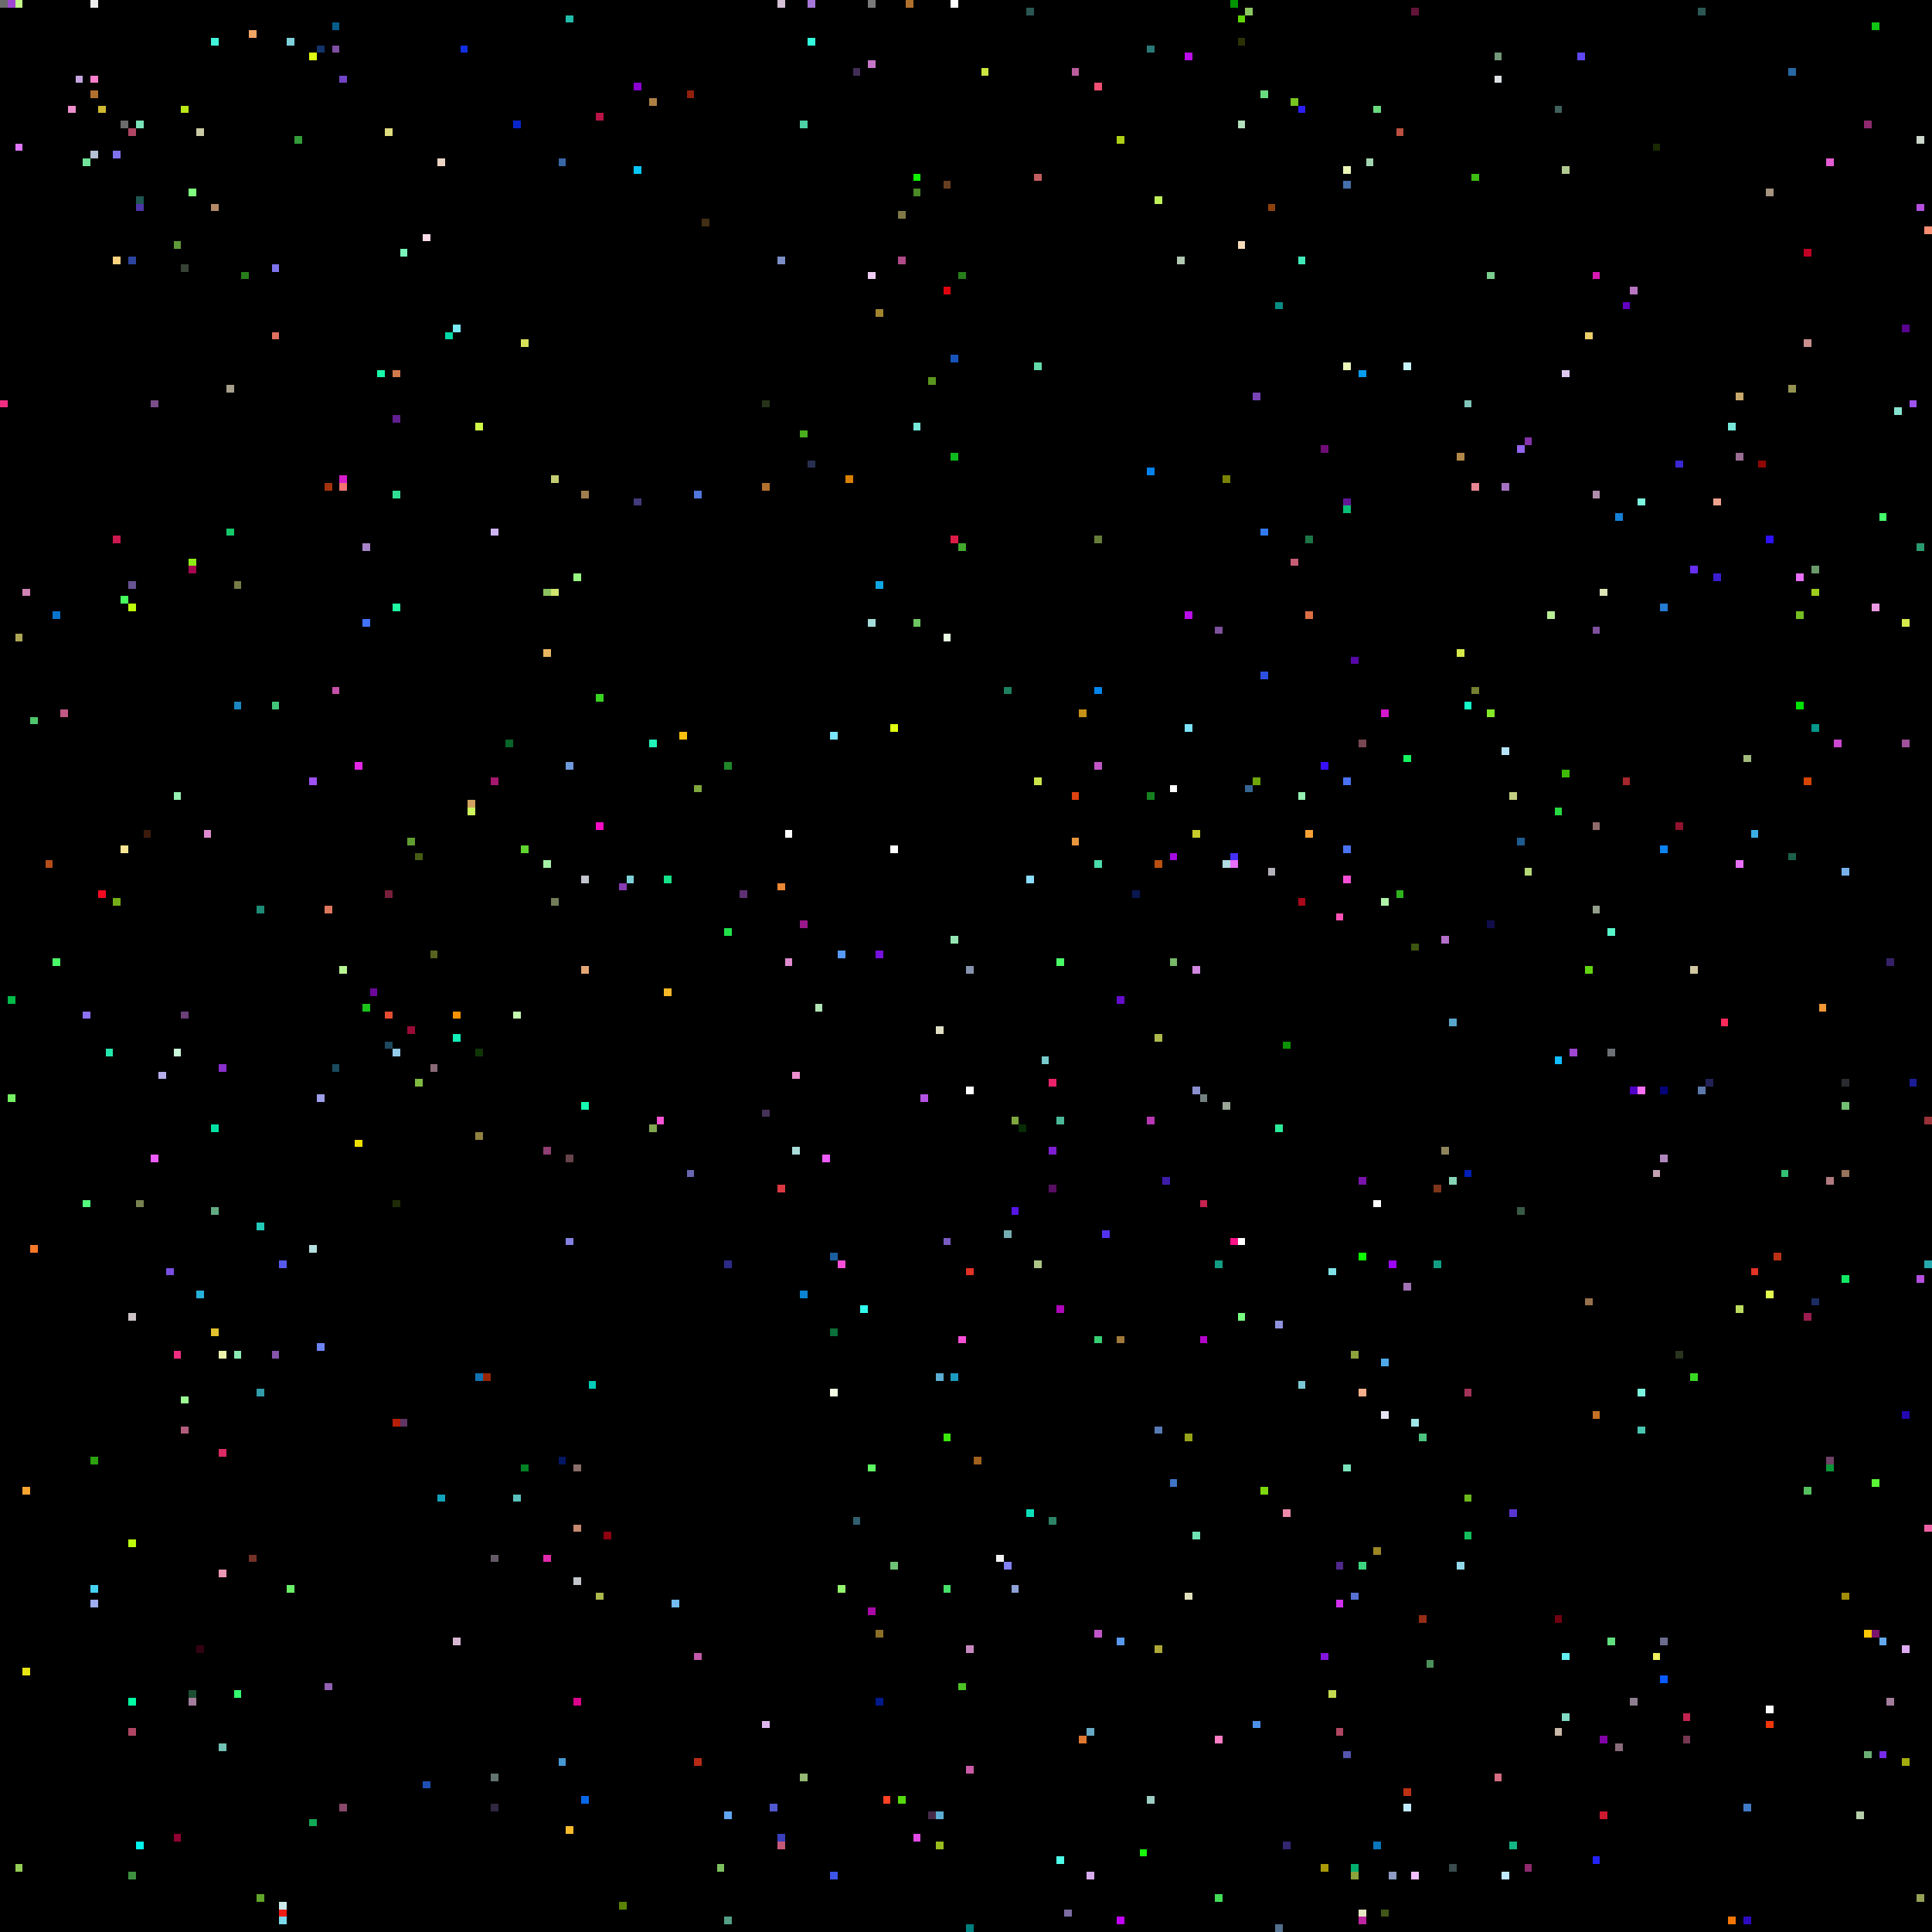
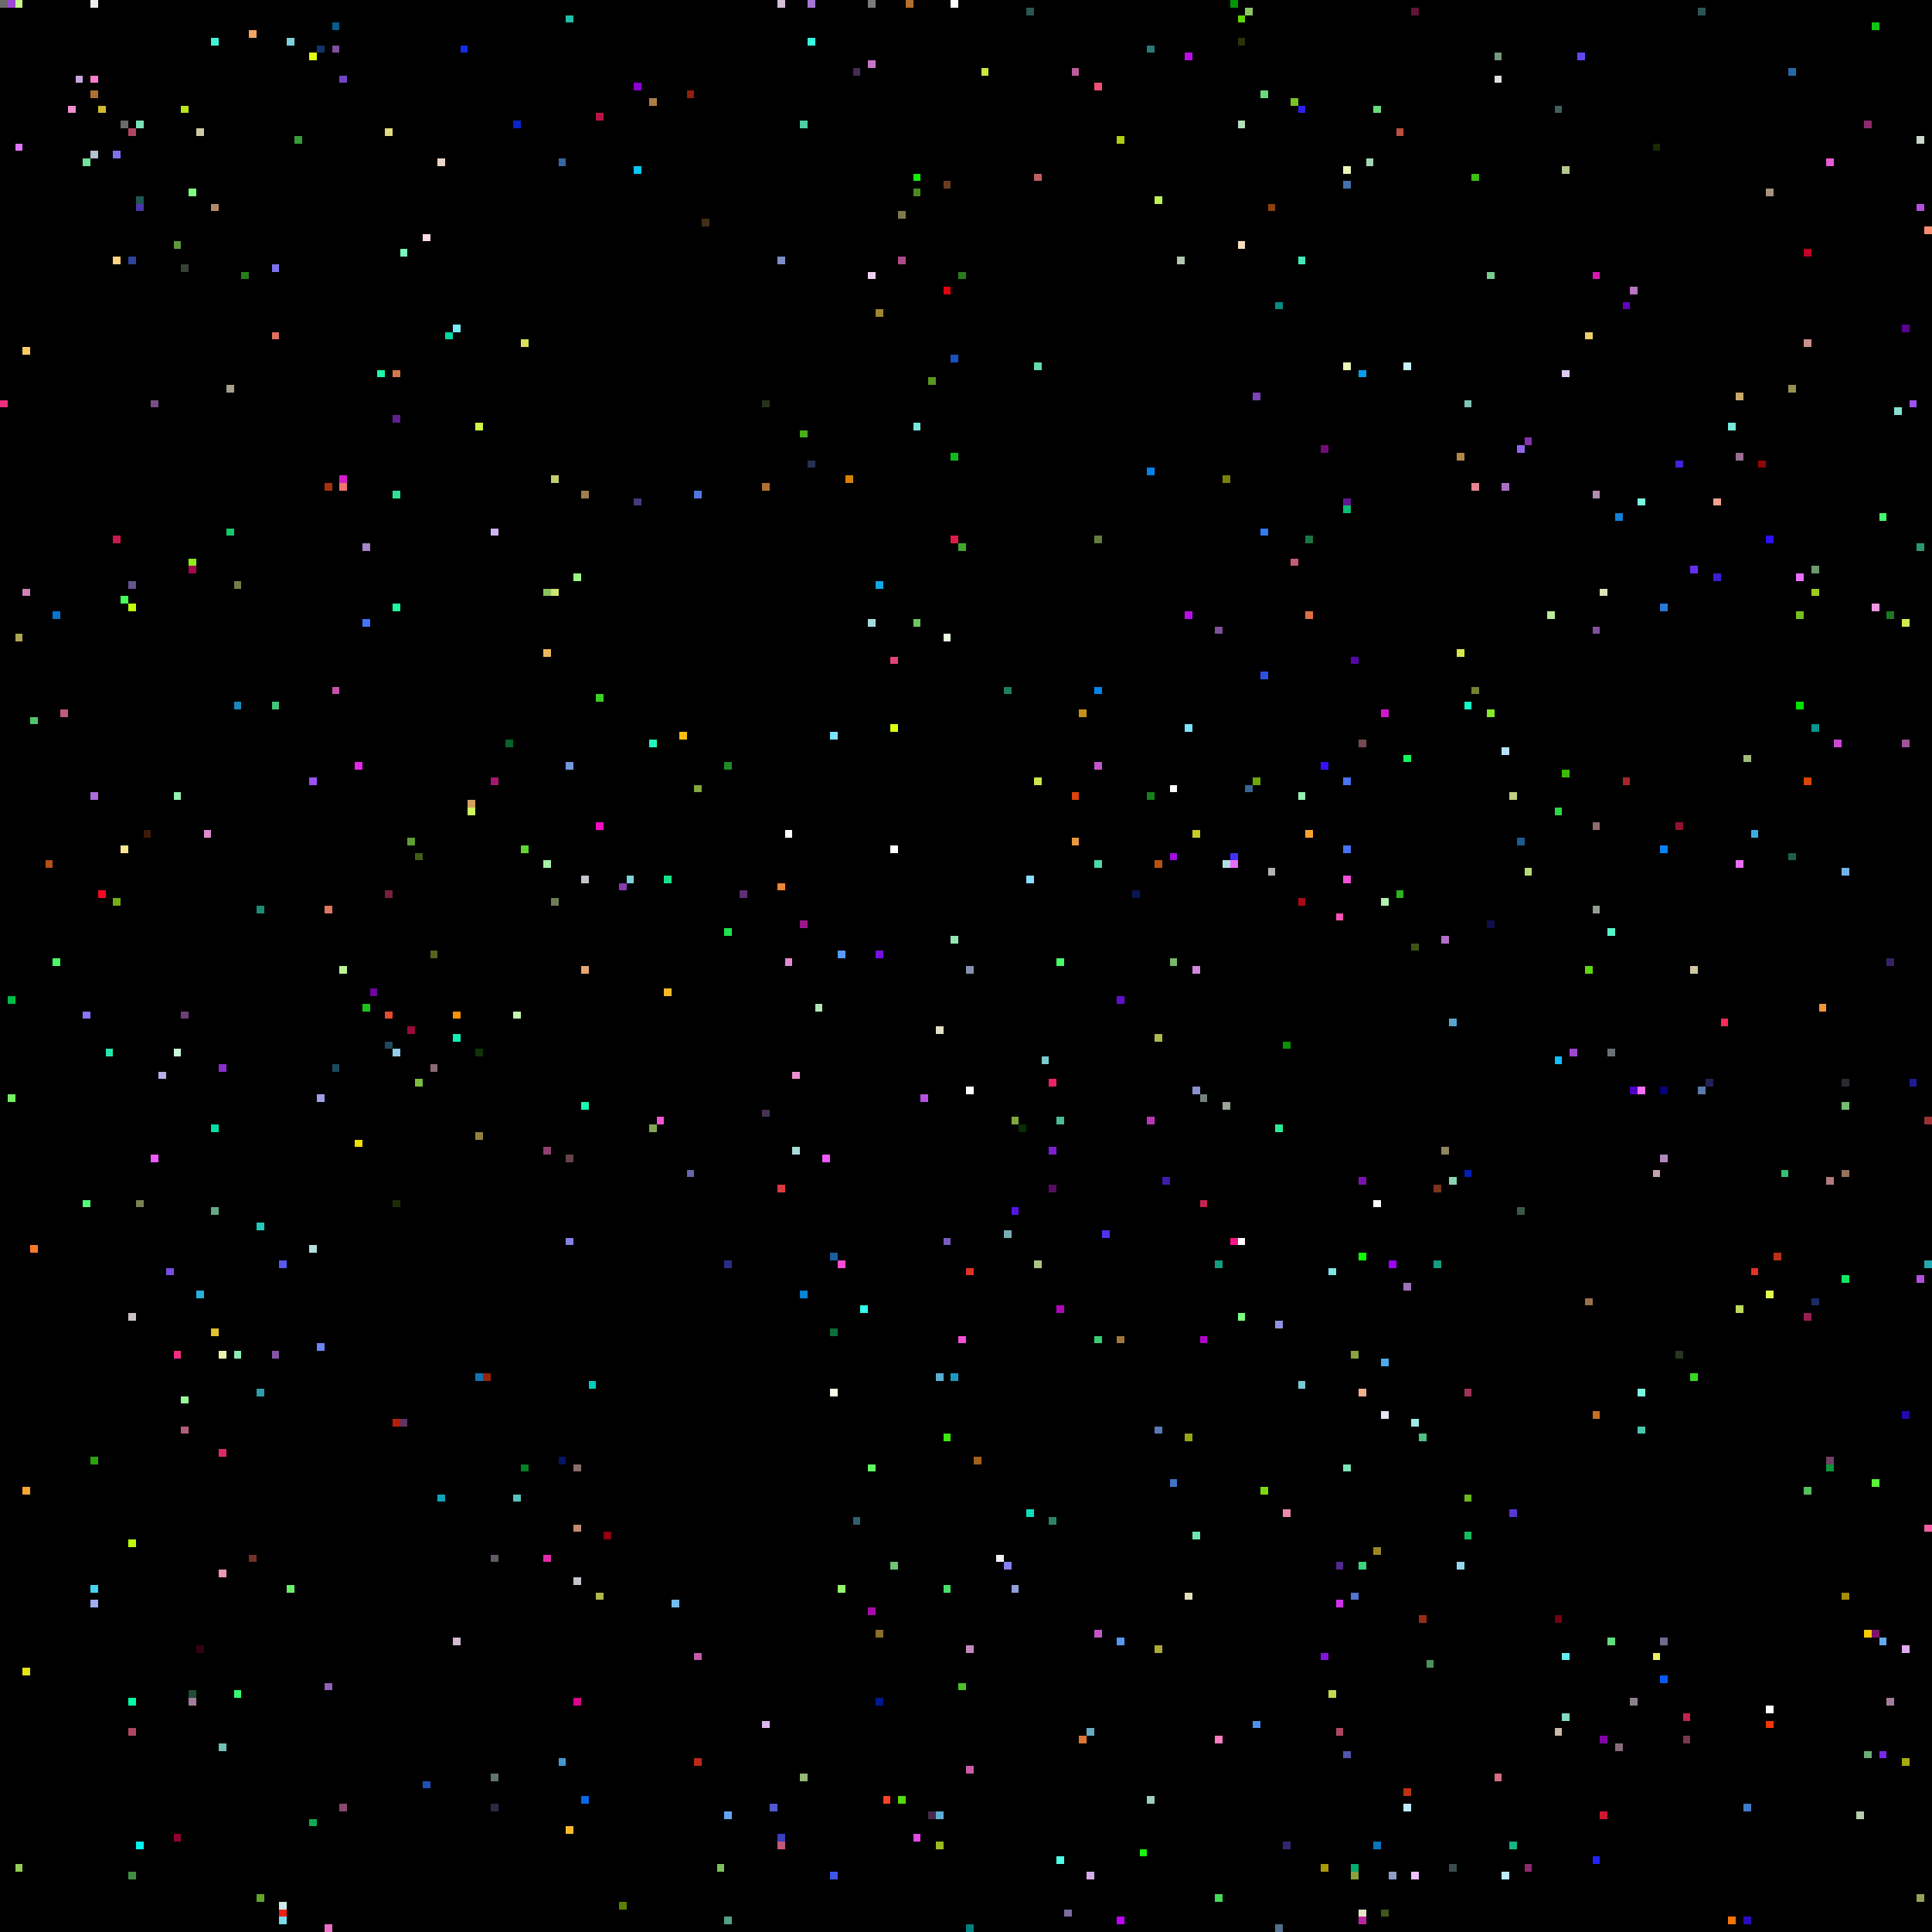
<svg xmlns="http://www.w3.org/2000/svg" viewBox="0 0 256 256" width="768" height="768" shape-rendering="crispEdges">
  <rect width="256" height="256" fill="#000000" />
  <rect x="0" y="0" width="1" height="1" fill="#6b6b6b" />
  <rect x="0" y="53" width="1" height="1" fill="#ef2e81" />
  <rect x="1" y="0" width="1" height="1" fill="#9f47d2" />
  <rect x="1" y="132" width="1" height="1" fill="#00bb46" />
  <rect x="1" y="145" width="1" height="1" fill="#74f062" />
  <rect x="10" y="0" width="1" height="1" fill="#000000" />
  <rect x="10" y="10" width="1" height="1" fill="#c5a6de" />
  <rect x="101" y="147" width="1" height="1" fill="#453256" />
  <rect x="101" y="228" width="1" height="1" fill="#ddb6ee" />
  <rect x="101" y="53" width="1" height="1" fill="#263219" />
  <rect x="101" y="64" width="1" height="1" fill="#b2702d" />
  <rect x="102" y="0" width="1" height="1" fill="#000000" />
  <rect x="102" y="102" width="1" height="1" fill="#000000" />
  <rect x="102" y="239" width="1" height="1" fill="#5159d0" />
  <rect x="103" y="0" width="1" height="1" fill="#d5c0d6" />
  <rect x="103" y="117" width="1" height="1" fill="#ec8734" />
  <rect x="103" y="157" width="1" height="1" fill="#da3941" />
  <rect x="103" y="243" width="1" height="1" fill="#3a3fbc" />
  <rect x="103" y="244" width="1" height="1" fill="#c45977" />
  <rect x="103" y="34" width="1" height="1" fill="#7c8ec5" />
  <rect x="104" y="110" width="1" height="1" fill="#ffffff" />
  <rect x="104" y="127" width="1" height="1" fill="#e08ad0" />
  <rect x="105" y="0" width="1" height="1" fill="#000000" />
  <rect x="105" y="142" width="1" height="1" fill="#ee8fce" />
  <rect x="105" y="152" width="1" height="1" fill="#a9dcd9" />
  <rect x="106" y="122" width="1" height="1" fill="#98188c" />
  <rect x="106" y="16" width="1" height="1" fill="#4dd0a5" />
  <rect x="106" y="171" width="1" height="1" fill="#0a84d3" />
  <rect x="106" y="235" width="1" height="1" fill="#95b974" />
  <rect x="106" y="57" width="1" height="1" fill="#48af1e" />
  <rect x="107" y="0" width="1" height="1" fill="#a576d7" />
  <rect x="107" y="5" width="1" height="1" fill="#33fcde" />
  <rect x="107" y="61" width="1" height="1" fill="#283051" />
  <rect x="108" y="115" width="1" height="1" fill="#000000" />
  <rect x="108" y="117" width="1" height="1" fill="#000000" />
  <rect x="108" y="133" width="1" height="1" fill="#b1e4b4" />
  <rect x="109" y="153" width="1" height="1" fill="#ee5bff" />
  <rect x="11" y="10" width="1" height="1" fill="#000000" />
  <rect x="11" y="134" width="1" height="1" fill="#8d72fa" />
  <rect x="11" y="159" width="1" height="1" fill="#55fd7d" />
  <rect x="11" y="21" width="1" height="1" fill="#71e39a" />
  <rect x="110" y="166" width="1" height="1" fill="#1b5e9f" />
  <rect x="110" y="176" width="1" height="1" fill="#0a6f39" />
  <rect x="110" y="184" width="1" height="1" fill="#f2fce2" />
  <rect x="110" y="248" width="1" height="1" fill="#3e55eb" />
  <rect x="110" y="97" width="1" height="1" fill="#7be4ff" />
  <rect x="111" y="126" width="1" height="1" fill="#589af5" />
  <rect x="111" y="167" width="1" height="1" fill="#f64fd6" />
  <rect x="111" y="210" width="1" height="1" fill="#94f56f" />
  <rect x="112" y="63" width="1" height="1" fill="#d88004" />
  <rect x="113" y="201" width="1" height="1" fill="#315f6f" />
  <rect x="113" y="9" width="1" height="1" fill="#422e55" />
  <rect x="114" y="173" width="1" height="1" fill="#30fbee" />
  <rect x="115" y="0" width="1" height="1" fill="#7a7a7a" />
  <rect x="115" y="194" width="1" height="1" fill="#5ef763" />
  <rect x="115" y="213" width="1" height="1" fill="#a80aa7" />
  <rect x="115" y="36" width="1" height="1" fill="#eecef2" />
  <rect x="115" y="8" width="1" height="1" fill="#c676c6" />
  <rect x="115" y="82" width="1" height="1" fill="#a5dcd9" />
  <rect x="116" y="126" width="1" height="1" fill="#7711dd" />
  <rect x="116" y="216" width="1" height="1" fill="#8b6e27" />
  <rect x="116" y="225" width="1" height="1" fill="#00198c" />
  <rect x="116" y="41" width="1" height="1" fill="#a1842f" />
  <rect x="116" y="77" width="1" height="1" fill="#0fa6e4" />
  <rect x="117" y="238" width="1" height="1" fill="#fe4224" />
  <rect x="118" y="112" width="1" height="1" fill="#ffffff" />
  <rect x="118" y="207" width="1" height="1" fill="#6ec375" />
+   <rect x="118" y="87" width="1" height="1" fill="#e34379" />
  <rect x="118" y="96" width="1" height="1" fill="#e0fe11" />
  <rect x="119" y="238" width="1" height="1" fill="#56d90b" />
  <rect x="119" y="28" width="1" height="1" fill="#807947" />
  <rect x="119" y="34" width="1" height="1" fill="#b14a88" />
  <rect x="12" y="0" width="1" height="1" fill="#ededed" />
  <rect x="12" y="10" width="1" height="1" fill="#ff7fcc" />
+   <rect x="12" y="105" width="1" height="1" fill="#ac6cde" />
  <rect x="12" y="12" width="1" height="1" fill="#b2702d" />
  <rect x="12" y="193" width="1" height="1" fill="#2ba20e" />
  <rect x="12" y="20" width="1" height="1" fill="#b3c1d4" />
  <rect x="12" y="210" width="1" height="1" fill="#46d3f2" />
  <rect x="12" y="212" width="1" height="1" fill="#9faff2" />
  <rect x="120" y="0" width="1" height="1" fill="#b2702d" />
  <rect x="121" y="23" width="1" height="1" fill="#0ff002" />
  <rect x="121" y="243" width="1" height="1" fill="#e24ae5" />
  <rect x="121" y="25" width="1" height="1" fill="#4a8925" />
  <rect x="121" y="56" width="1" height="1" fill="#77e8d9" />
  <rect x="121" y="82" width="1" height="1" fill="#6dc661" />
  <rect x="122" y="145" width="1" height="1" fill="#b452e4" />
  <rect x="123" y="240" width="1" height="1" fill="#472a48" />
  <rect x="123" y="50" width="1" height="1" fill="#5a951e" />
  <rect x="124" y="136" width="1" height="1" fill="#e1e0c5" />
  <rect x="124" y="182" width="1" height="1" fill="#5cadd3" />
  <rect x="124" y="240" width="1" height="1" fill="#5cadd3" />
  <rect x="124" y="244" width="1" height="1" fill="#9abc1f" />
  <rect x="125" y="164" width="1" height="1" fill="#795bc1" />
  <rect x="125" y="190" width="1" height="1" fill="#3ce90d" />
  <rect x="125" y="210" width="1" height="1" fill="#47e069" />
  <rect x="125" y="24" width="1" height="1" fill="#683e20" />
  <rect x="125" y="38" width="1" height="1" fill="#de030c" />
  <rect x="125" y="84" width="1" height="1" fill="#e9fbe0" />
  <rect x="126" y="0" width="1" height="1" fill="#ffffff" />
  <rect x="126" y="124" width="1" height="1" fill="#95e6b4" />
  <rect x="126" y="182" width="1" height="1" fill="#1a9cc0" />
  <rect x="126" y="47" width="1" height="1" fill="#1853bc" />
  <rect x="126" y="60" width="1" height="1" fill="#0dbb1c" />
  <rect x="126" y="71" width="1" height="1" fill="#de1b47" />
  <rect x="127" y="177" width="1" height="1" fill="#f64fd6" />
  <rect x="127" y="223" width="1" height="1" fill="#4bc324" />
  <rect x="127" y="36" width="1" height="1" fill="#287e1b" />
  <rect x="127" y="72" width="1" height="1" fill="#41a82b" />
  <rect x="128" y="128" width="1" height="1" fill="#8593ad" />
  <rect x="128" y="144" width="1" height="1" fill="#ffffff" />
  <rect x="128" y="168" width="1" height="1" fill="#e43226" />
  <rect x="128" y="218" width="1" height="1" fill="#c688be" />
  <rect x="128" y="234" width="1" height="1" fill="#cb5ba6" />
  <rect x="128" y="255" width="1" height="1" fill="#007f7f" />
  <rect x="129" y="193" width="1" height="1" fill="#a1601c" />
  <rect x="13" y="118" width="1" height="1" fill="#f50a20" />
  <rect x="13" y="14" width="1" height="1" fill="#cfba31" />
  <rect x="130" y="9" width="1" height="1" fill="#cae640" />
  <rect x="132" y="206" width="1" height="1" fill="#f1f2f3" />
  <rect x="133" y="163" width="1" height="1" fill="#76adb2" />
  <rect x="133" y="207" width="1" height="1" fill="#8481f3" />
  <rect x="133" y="91" width="1" height="1" fill="#1d805f" />
  <rect x="134" y="148" width="1" height="1" fill="#80a63e" />
  <rect x="134" y="160" width="1" height="1" fill="#5415e5" />
  <rect x="134" y="210" width="1" height="1" fill="#8fa1d9" />
  <rect x="135" y="149" width="1" height="1" fill="#072c06" />
  <rect x="136" y="1" width="1" height="1" fill="#2b5753" />
  <rect x="136" y="116" width="1" height="1" fill="#8bddff" />
  <rect x="136" y="200" width="1" height="1" fill="#0be0b8" />
  <rect x="137" y="103" width="1" height="1" fill="#cce54b" />
  <rect x="137" y="167" width="1" height="1" fill="#adc585" />
  <rect x="137" y="23" width="1" height="1" fill="#c25e60" />
  <rect x="137" y="48" width="1" height="1" fill="#63dba9" />
  <rect x="138" y="140" width="1" height="1" fill="#79cacd" />
  <rect x="139" y="143" width="1" height="1" fill="#ea226a" />
  <rect x="139" y="152" width="1" height="1" fill="#7e1ed3" />
  <rect x="139" y="157" width="1" height="1" fill="#570d62" />
  <rect x="139" y="201" width="1" height="1" fill="#2c8465" />
  <rect x="14" y="139" width="1" height="1" fill="#23e8ad" />
  <rect x="140" y="127" width="1" height="1" fill="#4afb68" />
  <rect x="140" y="148" width="1" height="1" fill="#4ab997" />
  <rect x="140" y="173" width="1" height="1" fill="#ae07b9" />
  <rect x="140" y="246" width="1" height="1" fill="#4ffee9" />
  <rect x="141" y="253" width="1" height="1" fill="#7c6ca2" />
  <rect x="142" y="105" width="1" height="1" fill="#dd4211" />
  <rect x="142" y="111" width="1" height="1" fill="#e9973e" />
  <rect x="142" y="9" width="1" height="1" fill="#bb5c9d" />
  <rect x="143" y="230" width="1" height="1" fill="#df7731" />
  <rect x="143" y="94" width="1" height="1" fill="#c69116" />
  <rect x="144" y="229" width="1" height="1" fill="#68aac5" />
  <rect x="144" y="248" width="1" height="1" fill="#d8acef" />
  <rect x="145" y="101" width="1" height="1" fill="#c156c8" />
  <rect x="145" y="11" width="1" height="1" fill="#f14f73" />
  <rect x="145" y="114" width="1" height="1" fill="#4bdcaa" />
  <rect x="145" y="177" width="1" height="1" fill="#36ce72" />
  <rect x="145" y="216" width="1" height="1" fill="#c156c8" />
  <rect x="145" y="71" width="1" height="1" fill="#667c39" />
  <rect x="145" y="91" width="1" height="1" fill="#0385eb" />
  <rect x="146" y="163" width="1" height="1" fill="#5231ef" />
  <rect x="148" y="132" width="1" height="1" fill="#640ecc" />
  <rect x="148" y="177" width="1" height="1" fill="#9f783a" />
  <rect x="148" y="18" width="1" height="1" fill="#aecf15" />
  <rect x="148" y="217" width="1" height="1" fill="#5999ed" />
  <rect x="148" y="254" width="1" height="1" fill="#c000fa" />
  <rect x="15" y="119" width="1" height="1" fill="#74ad18" />
  <rect x="15" y="20" width="1" height="1" fill="#7e72ec" />
  <rect x="15" y="34" width="1" height="1" fill="#ffd380" />
  <rect x="15" y="71" width="1" height="1" fill="#cb184e" />
  <rect x="150" y="118" width="1" height="1" fill="#0a1650" />
  <rect x="151" y="245" width="1" height="1" fill="#1afa0d" />
  <rect x="152" y="105" width="1" height="1" fill="#16801f" />
  <rect x="152" y="148" width="1" height="1" fill="#b737b2" />
  <rect x="152" y="238" width="1" height="1" fill="#9ecdc3" />
  <rect x="152" y="6" width="1" height="1" fill="#2b7977" />
  <rect x="152" y="62" width="1" height="1" fill="#0382ec" />
  <rect x="153" y="114" width="1" height="1" fill="#b95010" />
  <rect x="153" y="137" width="1" height="1" fill="#adb94c" />
  <rect x="153" y="189" width="1" height="1" fill="#577ab4" />
  <rect x="153" y="218" width="1" height="1" fill="#ada837" />
  <rect x="153" y="26" width="1" height="1" fill="#bff05a" />
  <rect x="154" y="156" width="1" height="1" fill="#3d1caa" />
  <rect x="155" y="104" width="1" height="1" fill="#ffffff" />
  <rect x="155" y="113" width="1" height="1" fill="#a40ce1" />
  <rect x="155" y="127" width="1" height="1" fill="#77b967" />
  <rect x="155" y="196" width="1" height="1" fill="#4075c6" />
  <rect x="156" y="34" width="1" height="1" fill="#b1c7b0" />
  <rect x="157" y="190" width="1" height="1" fill="#97a419" />
  <rect x="157" y="211" width="1" height="1" fill="#e0e0bd" />
  <rect x="157" y="7" width="1" height="1" fill="#bb0cea" />
  <rect x="157" y="81" width="1" height="1" fill="#bb0cea" />
  <rect x="157" y="96" width="1" height="1" fill="#7be4fb" />
  <rect x="158" y="110" width="1" height="1" fill="#c8cb29" />
  <rect x="158" y="128" width="1" height="1" fill="#d088e0" />
  <rect x="158" y="144" width="1" height="1" fill="#8a8fcd" />
  <rect x="158" y="203" width="1" height="1" fill="#6fe5b4" />
  <rect x="159" y="145" width="1" height="1" fill="#738080" />
  <rect x="159" y="159" width="1" height="1" fill="#c4224f" />
  <rect x="159" y="177" width="1" height="1" fill="#b305c9" />
  <rect x="16" y="112" width="1" height="1" fill="#f9e695" />
  <rect x="16" y="16" width="1" height="1" fill="#6b6b6b" />
  <rect x="16" y="23" width="1" height="1" fill="#000000" />
  <rect x="16" y="79" width="1" height="1" fill="#46ff5e" />
  <rect x="160" y="160" width="1" height="1" fill="#000000" />
  <rect x="161" y="167" width="1" height="1" fill="#139e84" />
  <rect x="161" y="230" width="1" height="1" fill="#fe7ec4" />
  <rect x="161" y="251" width="1" height="1" fill="#44dc57" />
  <rect x="161" y="83" width="1" height="1" fill="#7e519c" />
  <rect x="162" y="114" width="1" height="1" fill="#b0dde1" />
  <rect x="162" y="146" width="1" height="1" fill="#9aa596" />
  <rect x="162" y="63" width="1" height="1" fill="#788205" />
  <rect x="163" y="0" width="1" height="1" fill="#009600" />
  <rect x="163" y="113" width="1" height="1" fill="#4331fa" />
  <rect x="163" y="114" width="1" height="1" fill="#e96ff9" />
  <rect x="163" y="164" width="1" height="1" fill="#fe1287" />
  <rect x="164" y="16" width="1" height="1" fill="#b3dfbb" />
  <rect x="164" y="164" width="1" height="1" fill="#ffffff" />
  <rect x="164" y="174" width="1" height="1" fill="#78ff80" />
  <rect x="164" y="2" width="1" height="1" fill="#60d604" />
  <rect x="164" y="32" width="1" height="1" fill="#f8ddbd" />
  <rect x="164" y="5" width="1" height="1" fill="#2d3106" />
  <rect x="165" y="1" width="1" height="1" fill="#8cc861" />
  <rect x="165" y="104" width="1" height="1" fill="#366592" />
  <rect x="166" y="103" width="1" height="1" fill="#6fa70b" />
  <rect x="166" y="228" width="1" height="1" fill="#4d91eb" />
  <rect x="166" y="52" width="1" height="1" fill="#7843b6" />
  <rect x="167" y="12" width="1" height="1" fill="#6ada7f" />
  <rect x="167" y="197" width="1" height="1" fill="#7ed80f" />
  <rect x="167" y="70" width="1" height="1" fill="#337af1" />
  <rect x="167" y="89" width="1" height="1" fill="#2c51e2" />
  <rect x="168" y="115" width="1" height="1" fill="#b6b1b8" />
  <rect x="168" y="27" width="1" height="1" fill="#8d410c" />
  <rect x="169" y="149" width="1" height="1" fill="#2beb99" />
  <rect x="169" y="175" width="1" height="1" fill="#8f92de" />
  <rect x="169" y="255" width="1" height="1" fill="#52708d" />
  <rect x="169" y="40" width="1" height="1" fill="#068c83" />
  <rect x="17" y="17" width="1" height="1" fill="#af4661" />
  <rect x="17" y="174" width="1" height="1" fill="#cbc3c6" />
  <rect x="17" y="204" width="1" height="1" fill="#bdfd0c" />
  <rect x="17" y="225" width="1" height="1" fill="#00ffa5" />
  <rect x="17" y="229" width="1" height="1" fill="#af4661" />
  <rect x="17" y="248" width="1" height="1" fill="#3e9040" />
  <rect x="17" y="34" width="1" height="1" fill="#2d459e" />
  <rect x="17" y="77" width="1" height="1" fill="#665391" />
  <rect x="17" y="80" width="1" height="1" fill="#bdfd0c" />
  <rect x="170" y="138" width="1" height="1" fill="#0c9204" />
  <rect x="170" y="200" width="1" height="1" fill="#ed8ba9" />
  <rect x="170" y="244" width="1" height="1" fill="#332670" />
  <rect x="171" y="13" width="1" height="1" fill="#78c420" />
  <rect x="171" y="74" width="1" height="1" fill="#c55d74" />
  <rect x="172" y="105" width="1" height="1" fill="#95f0b1" />
  <rect x="172" y="119" width="1" height="1" fill="#aa091b" />
  <rect x="172" y="14" width="1" height="1" fill="#2d1ef3" />
  <rect x="172" y="183" width="1" height="1" fill="#7ac8d4" />
  <rect x="172" y="34" width="1" height="1" fill="#40ebb9" />
  <rect x="173" y="110" width="1" height="1" fill="#faa135" />
  <rect x="173" y="71" width="1" height="1" fill="#1d7546" />
  <rect x="173" y="81" width="1" height="1" fill="#dd6f45" />
  <rect x="175" y="101" width="1" height="1" fill="#380ffd" />
  <rect x="175" y="219" width="1" height="1" fill="#8415dd" />
  <rect x="175" y="247" width="1" height="1" fill="#aa9a08" />
  <rect x="175" y="59" width="1" height="1" fill="#700c76" />
  <rect x="176" y="168" width="1" height="1" fill="#7fe2e6" />
  <rect x="176" y="224" width="1" height="1" fill="#c2d950" />
  <rect x="177" y="121" width="1" height="1" fill="#fe51b5" />
  <rect x="177" y="207" width="1" height="1" fill="#4f298c" />
  <rect x="177" y="212" width="1" height="1" fill="#d030ec" />
  <rect x="177" y="229" width="1" height="1" fill="#af4661" />
  <rect x="178" y="103" width="1" height="1" fill="#4972f4" />
  <rect x="178" y="112" width="1" height="1" fill="#4972f4" />
  <rect x="178" y="116" width="1" height="1" fill="#f64fd6" />
  <rect x="178" y="194" width="1" height="1" fill="#7ae3ba" />
  <rect x="178" y="22" width="1" height="1" fill="#ecf6b7" />
  <rect x="178" y="232" width="1" height="1" fill="#5355ae" />
  <rect x="178" y="24" width="1" height="1" fill="#4470ab" />
  <rect x="178" y="48" width="1" height="1" fill="#ecf6b7" />
  <rect x="178" y="66" width="1" height="1" fill="#641795" />
  <rect x="178" y="67" width="1" height="1" fill="#09bf76" />
  <rect x="179" y="179" width="1" height="1" fill="#8ca23d" />
  <rect x="179" y="211" width="1" height="1" fill="#5672d2" />
  <rect x="179" y="247" width="1" height="1" fill="#03ae6e" />
  <rect x="179" y="248" width="1" height="1" fill="#8ca23d" />
  <rect x="179" y="87" width="1" height="1" fill="#5507a8" />
  <rect x="18" y="159" width="1" height="1" fill="#778151" />
  <rect x="18" y="16" width="1" height="1" fill="#7ae3ba" />
  <rect x="18" y="244" width="1" height="1" fill="#01f4ed" />
  <rect x="18" y="26" width="1" height="1" fill="#1e5753" />
  <rect x="18" y="27" width="1" height="1" fill="#4d36a8" />
  <rect x="180" y="156" width="1" height="1" fill="#7913ac" />
  <rect x="180" y="166" width="1" height="1" fill="#0eff00" />
  <rect x="180" y="184" width="1" height="1" fill="#f4b08c" />
  <rect x="180" y="207" width="1" height="1" fill="#3dd47e" />
  <rect x="180" y="253" width="1" height="1" fill="#e7e6c3" />
  <rect x="180" y="254" width="1" height="1" fill="#bc25a2" />
  <rect x="180" y="49" width="1" height="1" fill="#079cef" />
  <rect x="180" y="98" width="1" height="1" fill="#784851" />
  <rect x="181" y="21" width="1" height="1" fill="#a4d6b1" />
  <rect x="182" y="14" width="1" height="1" fill="#6ada7f" />
  <rect x="182" y="159" width="1" height="1" fill="#ffffff" />
  <rect x="182" y="205" width="1" height="1" fill="#9a8724" />
  <rect x="182" y="244" width="1" height="1" fill="#0a77bc" />
  <rect x="183" y="119" width="1" height="1" fill="#aff3aa" />
  <rect x="183" y="180" width="1" height="1" fill="#4fa9e8" />
  <rect x="183" y="187" width="1" height="1" fill="#e7e3f5" />
  <rect x="183" y="253" width="1" height="1" fill="#415719" />
  <rect x="183" y="94" width="1" height="1" fill="#d417cd" />
  <rect x="184" y="167" width="1" height="1" fill="#9c05f8" />
  <rect x="184" y="248" width="1" height="1" fill="#909cc3" />
  <rect x="185" y="118" width="1" height="1" fill="#2eb31e" />
  <rect x="185" y="17" width="1" height="1" fill="#bb5040" />
  <rect x="186" y="100" width="1" height="1" fill="#14f55e" />
  <rect x="186" y="170" width="1" height="1" fill="#a173b4" />
  <rect x="186" y="237" width="1" height="1" fill="#bf3113" />
  <rect x="186" y="239" width="1" height="1" fill="#c0eaff" />
  <rect x="186" y="48" width="1" height="1" fill="#c7f3f9" />
  <rect x="187" y="1" width="1" height="1" fill="#631337" />
  <rect x="187" y="125" width="1" height="1" fill="#3d5511" />
  <rect x="187" y="188" width="1" height="1" fill="#a1e6e6" />
  <rect x="187" y="248" width="1" height="1" fill="#f0c0ff" />
  <rect x="188" y="190" width="1" height="1" fill="#4dc27f" />
  <rect x="188" y="214" width="1" height="1" fill="#952c16" />
  <rect x="189" y="220" width="1" height="1" fill="#4c915b" />
  <rect x="19" y="110" width="1" height="1" fill="#3c1a0b" />
  <rect x="190" y="157" width="1" height="1" fill="#7c341a" />
  <rect x="190" y="167" width="1" height="1" fill="#139e84" />
  <rect x="191" y="124" width="1" height="1" fill="#b46fc8" />
  <rect x="191" y="152" width="1" height="1" fill="#8e855c" />
  <rect x="192" y="135" width="1" height="1" fill="#58a5cb" />
  <rect x="192" y="156" width="1" height="1" fill="#87d4b5" />
  <rect x="192" y="247" width="1" height="1" fill="#3a4b4d" />
  <rect x="193" y="207" width="1" height="1" fill="#92daec" />
  <rect x="193" y="60" width="1" height="1" fill="#b28849" />
  <rect x="193" y="86" width="1" height="1" fill="#d6e94b" />
  <rect x="194" y="155" width="1" height="1" fill="#011eb6" />
  <rect x="194" y="184" width="1" height="1" fill="#a13359" />
  <rect x="194" y="198" width="1" height="1" fill="#6bb81c" />
  <rect x="194" y="203" width="1" height="1" fill="#15be5c" />
  <rect x="194" y="53" width="1" height="1" fill="#81c4b9" />
  <rect x="194" y="93" width="1" height="1" fill="#13fcc8" />
  <rect x="195" y="23" width="1" height="1" fill="#3ebd12" />
  <rect x="195" y="64" width="1" height="1" fill="#e78591" />
  <rect x="195" y="91" width="1" height="1" fill="#758030" />
  <rect x="197" y="122" width="1" height="1" fill="#110d4b" />
  <rect x="197" y="36" width="1" height="1" fill="#79ce8d" />
  <rect x="197" y="94" width="1" height="1" fill="#85ea27" />
  <rect x="198" y="10" width="1" height="1" fill="#dde1e5" />
  <rect x="198" y="235" width="1" height="1" fill="#d66d80" />
  <rect x="198" y="7" width="1" height="1" fill="#73987a" />
  <rect x="199" y="248" width="1" height="1" fill="#c0eaff" />
  <rect x="199" y="64" width="1" height="1" fill="#a572c3" />
  <rect x="199" y="99" width="1" height="1" fill="#b7e3f8" />
  <rect x="2" y="0" width="1" height="1" fill="#c5f989" />
  <rect x="2" y="19" width="1" height="1" fill="#de75fc" />
  <rect x="2" y="247" width="1" height="1" fill="#94cd55" />
  <rect x="2" y="84" width="1" height="1" fill="#aea654" />
  <rect x="20" y="153" width="1" height="1" fill="#ee5bff" />
  <rect x="20" y="53" width="1" height="1" fill="#7a4e89" />
  <rect x="200" y="105" width="1" height="1" fill="#c4ce82" />
  <rect x="200" y="200" width="1" height="1" fill="#5836cf" />
  <rect x="200" y="244" width="1" height="1" fill="#14b687" />
  <rect x="201" y="111" width="1" height="1" fill="#1e5b8e" />
  <rect x="201" y="160" width="1" height="1" fill="#395a46" />
  <rect x="201" y="59" width="1" height="1" fill="#9165ed" />
  <rect x="202" y="115" width="1" height="1" fill="#b7d979" />
  <rect x="202" y="247" width="1" height="1" fill="#8f2a6e" />
  <rect x="202" y="58" width="1" height="1" fill="#8433aa" />
  <rect x="205" y="81" width="1" height="1" fill="#b9ed96" />
  <rect x="206" y="107" width="1" height="1" fill="#27da41" />
  <rect x="206" y="14" width="1" height="1" fill="#41605b" />
  <rect x="206" y="140" width="1" height="1" fill="#11beff" />
  <rect x="206" y="214" width="1" height="1" fill="#710010" />
  <rect x="206" y="229" width="1" height="1" fill="#cab8a9" />
  <rect x="207" y="102" width="1" height="1" fill="#3ebb07" />
  <rect x="207" y="219" width="1" height="1" fill="#61eff0" />
  <rect x="207" y="22" width="1" height="1" fill="#b2ca8f" />
  <rect x="207" y="227" width="1" height="1" fill="#81dac4" />
  <rect x="207" y="49" width="1" height="1" fill="#dfc9f1" />
  <rect x="208" y="139" width="1" height="1" fill="#9f47d2" />
  <rect x="209" y="7" width="1" height="1" fill="#5f48f3" />
  <rect x="21" y="142" width="1" height="1" fill="#b6afeb" />
  <rect x="210" y="128" width="1" height="1" fill="#62d510" />
  <rect x="210" y="172" width="1" height="1" fill="#96714b" />
  <rect x="210" y="44" width="1" height="1" fill="#eece68" />
  <rect x="211" y="109" width="1" height="1" fill="#906b6b" />
  <rect x="211" y="120" width="1" height="1" fill="#939e8c" />
  <rect x="211" y="187" width="1" height="1" fill="#c57024" />
  <rect x="211" y="246" width="1" height="1" fill="#2223f6" />
  <rect x="211" y="36" width="1" height="1" fill="#d719b4" />
  <rect x="211" y="65" width="1" height="1" fill="#b08dad" />
  <rect x="211" y="83" width="1" height="1" fill="#7e519c" />
  <rect x="212" y="230" width="1" height="1" fill="#8104a7" />
  <rect x="212" y="240" width="1" height="1" fill="#cd1930" />
  <rect x="212" y="78" width="1" height="1" fill="#dde4b6" />
  <rect x="213" y="123" width="1" height="1" fill="#56f6ca" />
  <rect x="213" y="139" width="1" height="1" fill="#6d7075" />
  <rect x="213" y="217" width="1" height="1" fill="#61de7e" />
  <rect x="214" y="231" width="1" height="1" fill="#886b79" />
  <rect x="214" y="68" width="1" height="1" fill="#1580d7" />
  <rect x="215" y="103" width="1" height="1" fill="#a5262a" />
  <rect x="215" y="40" width="1" height="1" fill="#6402c3" />
  <rect x="216" y="144" width="1" height="1" fill="#4f00c7" />
  <rect x="216" y="225" width="1" height="1" fill="#8d7e8f" />
  <rect x="216" y="38" width="1" height="1" fill="#b974c2" />
  <rect x="217" y="144" width="1" height="1" fill="#fa70f1" />
  <rect x="217" y="184" width="1" height="1" fill="#7df5de" />
  <rect x="217" y="189" width="1" height="1" fill="#49c6b0" />
  <rect x="217" y="66" width="1" height="1" fill="#7df5de" />
  <rect x="219" y="155" width="1" height="1" fill="#c5a2b2" />
  <rect x="219" y="19" width="1" height="1" fill="#192902" />
  <rect x="219" y="219" width="1" height="1" fill="#eff05e" />
  <rect x="22" y="168" width="1" height="1" fill="#794ee2" />
  <rect x="220" y="112" width="1" height="1" fill="#0a83f2" />
  <rect x="220" y="144" width="1" height="1" fill="#060379" />
  <rect x="220" y="153" width="1" height="1" fill="#af87bd" />
  <rect x="220" y="217" width="1" height="1" fill="#6b6c8e" />
  <rect x="220" y="222" width="1" height="1" fill="#075afd" />
  <rect x="220" y="80" width="1" height="1" fill="#257ad5" />
  <rect x="222" y="109" width="1" height="1" fill="#90122e" />
  <rect x="222" y="179" width="1" height="1" fill="#29351e" />
  <rect x="222" y="61" width="1" height="1" fill="#3b27d4" />
  <rect x="223" y="227" width="1" height="1" fill="#c4224f" />
  <rect x="223" y="230" width="1" height="1" fill="#763750" />
  <rect x="224" y="128" width="1" height="1" fill="#d2c8a1" />
  <rect x="224" y="182" width="1" height="1" fill="#37d921" />
  <rect x="224" y="75" width="1" height="1" fill="#672ef2" />
  <rect x="225" y="1" width="1" height="1" fill="#2b5753" />
  <rect x="225" y="144" width="1" height="1" fill="#5d79ac" />
  <rect x="226" y="143" width="1" height="1" fill="#222158" />
  <rect x="227" y="66" width="1" height="1" fill="#efa28e" />
  <rect x="227" y="76" width="1" height="1" fill="#3a1ed0" />
  <rect x="228" y="135" width="1" height="1" fill="#fc2a5a" />
  <rect x="229" y="254" width="1" height="1" fill="#f17606" />
  <rect x="229" y="56" width="1" height="1" fill="#77e8d9" />
  <rect x="23" y="105" width="1" height="1" fill="#95f0b1" />
  <rect x="23" y="139" width="1" height="1" fill="#caf9da" />
  <rect x="23" y="179" width="1" height="1" fill="#ef2e81" />
  <rect x="23" y="243" width="1" height="1" fill="#900233" />
  <rect x="23" y="32" width="1" height="1" fill="#5f9939" />
  <rect x="230" y="114" width="1" height="1" fill="#e96ff9" />
  <rect x="230" y="173" width="1" height="1" fill="#bddc5d" />
  <rect x="230" y="52" width="1" height="1" fill="#c9a96b" />
  <rect x="230" y="60" width="1" height="1" fill="#9a6e93" />
  <rect x="231" y="100" width="1" height="1" fill="#a2bb7c" />
  <rect x="231" y="239" width="1" height="1" fill="#3f7bc6" />
  <rect x="231" y="254" width="1" height="1" fill="#2d0ac0" />
  <rect x="232" y="110" width="1" height="1" fill="#3aaee4" />
  <rect x="232" y="168" width="1" height="1" fill="#e43226" />
  <rect x="233" y="61" width="1" height="1" fill="#8f0705" />
  <rect x="234" y="171" width="1" height="1" fill="#e2fa50" />
  <rect x="234" y="226" width="1" height="1" fill="#ffffff" />
  <rect x="234" y="228" width="1" height="1" fill="#f0370a" />
  <rect x="234" y="25" width="1" height="1" fill="#a69480" />
  <rect x="234" y="71" width="1" height="1" fill="#2e10f9" />
  <rect x="235" y="166" width="1" height="1" fill="#bb3116" />
  <rect x="236" y="155" width="1" height="1" fill="#32c175" />
  <rect x="237" y="113" width="1" height="1" fill="#1c604c" />
  <rect x="237" y="51" width="1" height="1" fill="#949250" />
  <rect x="237" y="9" width="1" height="1" fill="#2768a5" />
  <rect x="238" y="76" width="1" height="1" fill="#e96ff9" />
  <rect x="238" y="81" width="1" height="1" fill="#75bf21" />
  <rect x="238" y="93" width="1" height="1" fill="#00e300" />
  <rect x="239" y="103" width="1" height="1" fill="#d64501" />
  <rect x="239" y="174" width="1" height="1" fill="#9a1d4f" />
  <rect x="239" y="197" width="1" height="1" fill="#55bf5e" />
  <rect x="239" y="33" width="1" height="1" fill="#c10025" />
  <rect x="239" y="45" width="1" height="1" fill="#ca8f8f" />
  <rect x="24" y="134" width="1" height="1" fill="#6b4078" />
  <rect x="24" y="14" width="1" height="1" fill="#bae717" />
  <rect x="24" y="185" width="1" height="1" fill="#9cfb95" />
  <rect x="24" y="189" width="1" height="1" fill="#b25d7d" />
  <rect x="24" y="24" width="1" height="1" fill="#000000" />
  <rect x="24" y="35" width="1" height="1" fill="#384135" />
  <rect x="240" y="172" width="1" height="1" fill="#1d2b63" />
  <rect x="240" y="75" width="1" height="1" fill="#6a9a6a" />
  <rect x="240" y="78" width="1" height="1" fill="#9dcc1d" />
  <rect x="240" y="96" width="1" height="1" fill="#04998b" />
  <rect x="241" y="133" width="1" height="1" fill="#f19637" />
  <rect x="242" y="156" width="1" height="1" fill="#b07a7e" />
  <rect x="242" y="193" width="1" height="1" fill="#6f4167" />
  <rect x="242" y="194" width="1" height="1" fill="#0b9438" />
  <rect x="242" y="21" width="1" height="1" fill="#e55cd4" />
  <rect x="243" y="98" width="1" height="1" fill="#cc48d3" />
  <rect x="244" y="115" width="1" height="1" fill="#77b1eb" />
  <rect x="244" y="143" width="1" height="1" fill="#292b30" />
  <rect x="244" y="146" width="1" height="1" fill="#72bf73" />
  <rect x="244" y="155" width="1" height="1" fill="#98735c" />
  <rect x="244" y="169" width="1" height="1" fill="#11e864" />
  <rect x="244" y="211" width="1" height="1" fill="#a48d09" />
  <rect x="246" y="240" width="1" height="1" fill="#b5cfaa" />
  <rect x="247" y="16" width="1" height="1" fill="#8f2a6e" />
  <rect x="247" y="216" width="1" height="1" fill="#fcc803" />
  <rect x="247" y="232" width="1" height="1" fill="#6caf74" />
  <rect x="248" y="196" width="1" height="1" fill="#5af736" />
  <rect x="248" y="216" width="1" height="1" fill="#7b136c" />
  <rect x="248" y="3" width="1" height="1" fill="#10c413" />
  <rect x="248" y="80" width="1" height="1" fill="#ec99e4" />
  <rect x="249" y="217" width="1" height="1" fill="#64a9ef" />
  <rect x="249" y="232" width="1" height="1" fill="#772bea" />
  <rect x="249" y="68" width="1" height="1" fill="#42ff6a" />
  <rect x="25" y="224" width="1" height="1" fill="#1e4d33" />
  <rect x="25" y="225" width="1" height="1" fill="#a37d9b" />
  <rect x="25" y="25" width="1" height="1" fill="#80ff80" />
  <rect x="25" y="74" width="1" height="1" fill="#90ec16" />
  <rect x="25" y="75" width="1" height="1" fill="#a6054f" />
  <rect x="250" y="127" width="1" height="1" fill="#362169" />
  <rect x="250" y="225" width="1" height="1" fill="#a37d9b" />
+   <rect x="250" y="81" width="1" height="1" fill="#1b791f" />
  <rect x="251" y="54" width="1" height="1" fill="#86e2ce" />
  <rect x="252" y="187" width="1" height="1" fill="#2407af" />
  <rect x="252" y="218" width="1" height="1" fill="#dfabf2" />
  <rect x="252" y="233" width="1" height="1" fill="#a3ab0e" />
  <rect x="252" y="43" width="1" height="1" fill="#59028f" />
  <rect x="252" y="82" width="1" height="1" fill="#d6e94b" />
  <rect x="252" y="98" width="1" height="1" fill="#a1519b" />
  <rect x="253" y="143" width="1" height="1" fill="#1c1c98" />
  <rect x="253" y="53" width="1" height="1" fill="#9e53f1" />
  <rect x="254" y="169" width="1" height="1" fill="#b44fde" />
  <rect x="254" y="18" width="1" height="1" fill="#cad7ca" />
  <rect x="254" y="251" width="1" height="1" fill="#93a256" />
  <rect x="254" y="27" width="1" height="1" fill="#b44fde" />
  <rect x="254" y="72" width="1" height="1" fill="#2a9a6e" />
  <rect x="255" y="148" width="1" height="1" fill="#983138" />
  <rect x="255" y="167" width="1" height="1" fill="#26a9ae" />
  <rect x="255" y="202" width="1" height="1" fill="#ee60a3" />
  <rect x="255" y="30" width="1" height="1" fill="#f98d71" />
  <rect x="26" y="17" width="1" height="1" fill="#cacaa5" />
  <rect x="26" y="171" width="1" height="1" fill="#26b1d9" />
  <rect x="26" y="218" width="1" height="1" fill="#320210" />
  <rect x="27" y="110" width="1" height="1" fill="#e08ad0" />
  <rect x="28" y="149" width="1" height="1" fill="#01e0a2" />
  <rect x="28" y="160" width="1" height="1" fill="#63aa82" />
  <rect x="28" y="176" width="1" height="1" fill="#e2c22d" />
  <rect x="28" y="27" width="1" height="1" fill="#b48968" />
  <rect x="28" y="5" width="1" height="1" fill="#41f4d9" />
  <rect x="29" y="141" width="1" height="1" fill="#892fcc" />
  <rect x="29" y="179" width="1" height="1" fill="#ecf2ac" />
  <rect x="29" y="192" width="1" height="1" fill="#dc2a64" />
  <rect x="29" y="208" width="1" height="1" fill="#ea98b4" />
  <rect x="29" y="231" width="1" height="1" fill="#71c2b4" />
  <rect x="3" y="197" width="1" height="1" fill="#fba531" />
  <rect x="3" y="221" width="1" height="1" fill="#e8e413" />
+   <rect x="3" y="46" width="1" height="1" fill="#fecc64" />
  <rect x="3" y="78" width="1" height="1" fill="#d084b6" />
  <rect x="30" y="51" width="1" height="1" fill="#a69f8b" />
  <rect x="30" y="70" width="1" height="1" fill="#15c96b" />
  <rect x="31" y="179" width="1" height="1" fill="#8bebb2" />
  <rect x="31" y="224" width="1" height="1" fill="#34fd70" />
  <rect x="31" y="77" width="1" height="1" fill="#777c46" />
  <rect x="31" y="93" width="1" height="1" fill="#1b86bf" />
  <rect x="32" y="36" width="1" height="1" fill="#287e1b" />
  <rect x="33" y="206" width="1" height="1" fill="#743127" />
  <rect x="33" y="4" width="1" height="1" fill="#f3a565" />
  <rect x="34" y="120" width="1" height="1" fill="#1d8b77" />
  <rect x="34" y="162" width="1" height="1" fill="#22caba" />
  <rect x="34" y="184" width="1" height="1" fill="#319da9" />
  <rect x="34" y="251" width="1" height="1" fill="#60a52a" />
  <rect x="36" y="179" width="1" height="1" fill="#8654a9" />
  <rect x="36" y="35" width="1" height="1" fill="#7e72ec" />
  <rect x="36" y="44" width="1" height="1" fill="#de705f" />
  <rect x="36" y="93" width="1" height="1" fill="#43c678" />
  <rect x="37" y="167" width="1" height="1" fill="#585aec" />
  <rect x="37" y="252" width="1" height="1" fill="#cde9e9" />
  <rect x="37" y="253" width="1" height="1" fill="#f11e16" />
  <rect x="37" y="254" width="1" height="1" fill="#7ad9eb" />
  <rect x="38" y="210" width="1" height="1" fill="#69ef67" />
  <rect x="38" y="5" width="1" height="1" fill="#7ed0db" />
  <rect x="39" y="18" width="1" height="1" fill="#339d39" />
  <rect x="4" y="165" width="1" height="1" fill="#fc7929" />
  <rect x="4" y="95" width="1" height="1" fill="#4fc66c" />
  <rect x="41" y="103" width="1" height="1" fill="#9e51f3" />
  <rect x="41" y="165" width="1" height="1" fill="#b4dfdf" />
  <rect x="41" y="241" width="1" height="1" fill="#12aa55" />
  <rect x="41" y="7" width="1" height="1" fill="#dffd13" />
  <rect x="42" y="145" width="1" height="1" fill="#9e9fe9" />
  <rect x="42" y="178" width="1" height="1" fill="#6d84f5" />
  <rect x="42" y="6" width="1" height="1" fill="#12346a" />
  <rect x="43" y="120" width="1" height="1" fill="#dd775e" />
  <rect x="43" y="223" width="1" height="1" fill="#9360b4" />
+   <rect x="43" y="255" width="1" height="1" fill="#eb6ec3" />
  <rect x="43" y="64" width="1" height="1" fill="#a2330c" />
  <rect x="44" y="141" width="1" height="1" fill="#194b5d" />
  <rect x="44" y="3" width="1" height="1" fill="#065d89" />
  <rect x="44" y="6" width="1" height="1" fill="#7e4fa2" />
  <rect x="44" y="91" width="1" height="1" fill="#c651a8" />
  <rect x="45" y="10" width="1" height="1" fill="#7244c6" />
  <rect x="45" y="128" width="1" height="1" fill="#b8f493" />
  <rect x="45" y="239" width="1" height="1" fill="#89496a" />
  <rect x="45" y="63" width="1" height="1" fill="#d61ccb" />
  <rect x="45" y="64" width="1" height="1" fill="#f17270" />
  <rect x="47" y="101" width="1" height="1" fill="#e526e8" />
  <rect x="47" y="151" width="1" height="1" fill="#eee000" />
  <rect x="48" y="133" width="1" height="1" fill="#1bc41a" />
  <rect x="48" y="72" width="1" height="1" fill="#a784c7" />
  <rect x="48" y="82" width="1" height="1" fill="#4373fb" />
  <rect x="49" y="131" width="1" height="1" fill="#6c079a" />
  <rect x="50" y="49" width="1" height="1" fill="#19f9a8" />
  <rect x="51" y="118" width="1" height="1" fill="#771f3b" />
  <rect x="51" y="134" width="1" height="1" fill="#e54c30" />
  <rect x="51" y="138" width="1" height="1" fill="#1e495e" />
  <rect x="51" y="17" width="1" height="1" fill="#e0dc80" />
  <rect x="52" y="139" width="1" height="1" fill="#94ccea" />
  <rect x="52" y="159" width="1" height="1" fill="#1d2c07" />
  <rect x="52" y="188" width="1" height="1" fill="#b61e07" />
  <rect x="52" y="49" width="1" height="1" fill="#d37a4c" />
  <rect x="52" y="55" width="1" height="1" fill="#611e8e" />
  <rect x="52" y="65" width="1" height="1" fill="#2fe094" />
  <rect x="52" y="80" width="1" height="1" fill="#20faa2" />
  <rect x="53" y="188" width="1" height="1" fill="#5e3565" />
  <rect x="53" y="33" width="1" height="1" fill="#7af5b8" />
  <rect x="54" y="111" width="1" height="1" fill="#609d31" />
  <rect x="54" y="136" width="1" height="1" fill="#990b36" />
  <rect x="55" y="113" width="1" height="1" fill="#445c15" />
  <rect x="55" y="143" width="1" height="1" fill="#7fba41" />
  <rect x="56" y="236" width="1" height="1" fill="#1f4fb2" />
  <rect x="56" y="31" width="1" height="1" fill="#fcdbe8" />
  <rect x="57" y="126" width="1" height="1" fill="#58621f" />
  <rect x="57" y="141" width="1" height="1" fill="#8a6a76" />
  <rect x="58" y="198" width="1" height="1" fill="#11a3bb" />
  <rect x="58" y="21" width="1" height="1" fill="#ecd4c5" />
  <rect x="59" y="44" width="1" height="1" fill="#02d8a5" />
  <rect x="6" y="114" width="1" height="1" fill="#b54d19" />
  <rect x="60" y="134" width="1" height="1" fill="#fb9303" />
  <rect x="60" y="137" width="1" height="1" fill="#13efb9" />
  <rect x="60" y="217" width="1" height="1" fill="#d6b8d2" />
  <rect x="60" y="43" width="1" height="1" fill="#7aeaf3" />
  <rect x="61" y="6" width="1" height="1" fill="#122ee3" />
  <rect x="62" y="106" width="1" height="1" fill="#d1a15f" />
  <rect x="62" y="107" width="1" height="1" fill="#cdf35d" />
  <rect x="63" y="139" width="1" height="1" fill="#0f3507" />
  <rect x="63" y="150" width="1" height="1" fill="#918240" />
  <rect x="63" y="182" width="1" height="1" fill="#1272b1" />
  <rect x="63" y="56" width="1" height="1" fill="#cff946" />
  <rect x="64" y="182" width="1" height="1" fill="#962405" />
  <rect x="65" y="103" width="1" height="1" fill="#a5186f" />
  <rect x="65" y="206" width="1" height="1" fill="#645966" />
  <rect x="65" y="235" width="1" height="1" fill="#627470" />
  <rect x="65" y="239" width="1" height="1" fill="#312740" />
  <rect x="65" y="70" width="1" height="1" fill="#ceb4f3" />
  <rect x="67" y="98" width="1" height="1" fill="#086429" />
  <rect x="68" y="134" width="1" height="1" fill="#c4f9ae" />
  <rect x="68" y="16" width="1" height="1" fill="#0825cb" />
  <rect x="68" y="198" width="1" height="1" fill="#59c0bc" />
  <rect x="69" y="112" width="1" height="1" fill="#60d530" />
  <rect x="69" y="194" width="1" height="1" fill="#028223" />
  <rect x="69" y="45" width="1" height="1" fill="#d8e258" />
  <rect x="7" y="127" width="1" height="1" fill="#4afb68" />
  <rect x="7" y="81" width="1" height="1" fill="#0875cc" />
  <rect x="72" y="114" width="1" height="1" fill="#a5f2a6" />
  <rect x="72" y="152" width="1" height="1" fill="#903f73" />
  <rect x="72" y="206" width="1" height="1" fill="#e329ab" />
  <rect x="72" y="78" width="1" height="1" fill="#8bc25f" />
  <rect x="72" y="86" width="1" height="1" fill="#e9b660" />
  <rect x="73" y="119" width="1" height="1" fill="#717d58" />
  <rect x="73" y="63" width="1" height="1" fill="#c5cc71" />
  <rect x="73" y="78" width="1" height="1" fill="#d0e56d" />
  <rect x="74" y="193" width="1" height="1" fill="#041762" />
  <rect x="74" y="21" width="1" height="1" fill="#3867a5" />
  <rect x="74" y="233" width="1" height="1" fill="#4798d3" />
  <rect x="75" y="101" width="1" height="1" fill="#6f9adc" />
  <rect x="75" y="153" width="1" height="1" fill="#64444a" />
  <rect x="75" y="164" width="1" height="1" fill="#8581e3" />
  <rect x="75" y="2" width="1" height="1" fill="#21bdaa" />
  <rect x="75" y="242" width="1" height="1" fill="#f9bb2c" />
  <rect x="76" y="194" width="1" height="1" fill="#886d68" />
  <rect x="76" y="202" width="1" height="1" fill="#c4896f" />
  <rect x="76" y="209" width="1" height="1" fill="#c3c5cc" />
  <rect x="76" y="225" width="1" height="1" fill="#db048a" />
  <rect x="76" y="76" width="1" height="1" fill="#99fa81" />
  <rect x="77" y="116" width="1" height="1" fill="#c3c5cc" />
  <rect x="77" y="128" width="1" height="1" fill="#e4a674" />
  <rect x="77" y="146" width="1" height="1" fill="#16fab2" />
  <rect x="77" y="238" width="1" height="1" fill="#0767e8" />
  <rect x="77" y="65" width="1" height="1" fill="#a07d4f" />
  <rect x="78" y="183" width="1" height="1" fill="#01cdb9" />
  <rect x="79" y="109" width="1" height="1" fill="#f80cc3" />
  <rect x="79" y="15" width="1" height="1" fill="#b91448" />
  <rect x="79" y="211" width="1" height="1" fill="#adb94c" />
  <rect x="79" y="92" width="1" height="1" fill="#38d320" />
  <rect x="8" y="94" width="1" height="1" fill="#c05a83" />
  <rect x="80" y="203" width="1" height="1" fill="#8c0010" />
  <rect x="82" y="117" width="1" height="1" fill="#873cb2" />
  <rect x="82" y="252" width="1" height="1" fill="#5a8104" />
  <rect x="83" y="116" width="1" height="1" fill="#7ed2d7" />
  <rect x="84" y="11" width="1" height="1" fill="#8b01d4" />
  <rect x="84" y="22" width="1" height="1" fill="#07c7f9" />
  <rect x="84" y="66" width="1" height="1" fill="#423b7c" />
  <rect x="86" y="13" width="1" height="1" fill="#ae7f44" />
  <rect x="86" y="149" width="1" height="1" fill="#81a650" />
  <rect x="86" y="98" width="1" height="1" fill="#23f4ba" />
  <rect x="87" y="148" width="1" height="1" fill="#f853d2" />
  <rect x="88" y="116" width="1" height="1" fill="#15e289" />
  <rect x="88" y="131" width="1" height="1" fill="#f8b828" />
  <rect x="89" y="212" width="1" height="1" fill="#73bbf0" />
  <rect x="9" y="14" width="1" height="1" fill="#ee8fce" />
  <rect x="90" y="97" width="1" height="1" fill="#fbbf0e" />
  <rect x="91" y="12" width="1" height="1" fill="#91200c" />
  <rect x="91" y="155" width="1" height="1" fill="#6766af" />
  <rect x="92" y="104" width="1" height="1" fill="#80a63e" />
  <rect x="92" y="219" width="1" height="1" fill="#c359a9" />
  <rect x="92" y="233" width="1" height="1" fill="#b92a16" />
  <rect x="92" y="65" width="1" height="1" fill="#5177dc" />
  <rect x="93" y="29" width="1" height="1" fill="#412e15" />
  <rect x="95" y="247" width="1" height="1" fill="#7dc05f" />
  <rect x="96" y="101" width="1" height="1" fill="#218829" />
  <rect x="96" y="123" width="1" height="1" fill="#1fe24b" />
  <rect x="96" y="167" width="1" height="1" fill="#2d2b89" />
  <rect x="96" y="240" width="1" height="1" fill="#60a6f3" />
  <rect x="96" y="254" width="1" height="1" fill="#549f85" />
  <rect x="98" y="118" width="1" height="1" fill="#5e3071" />
</svg>
